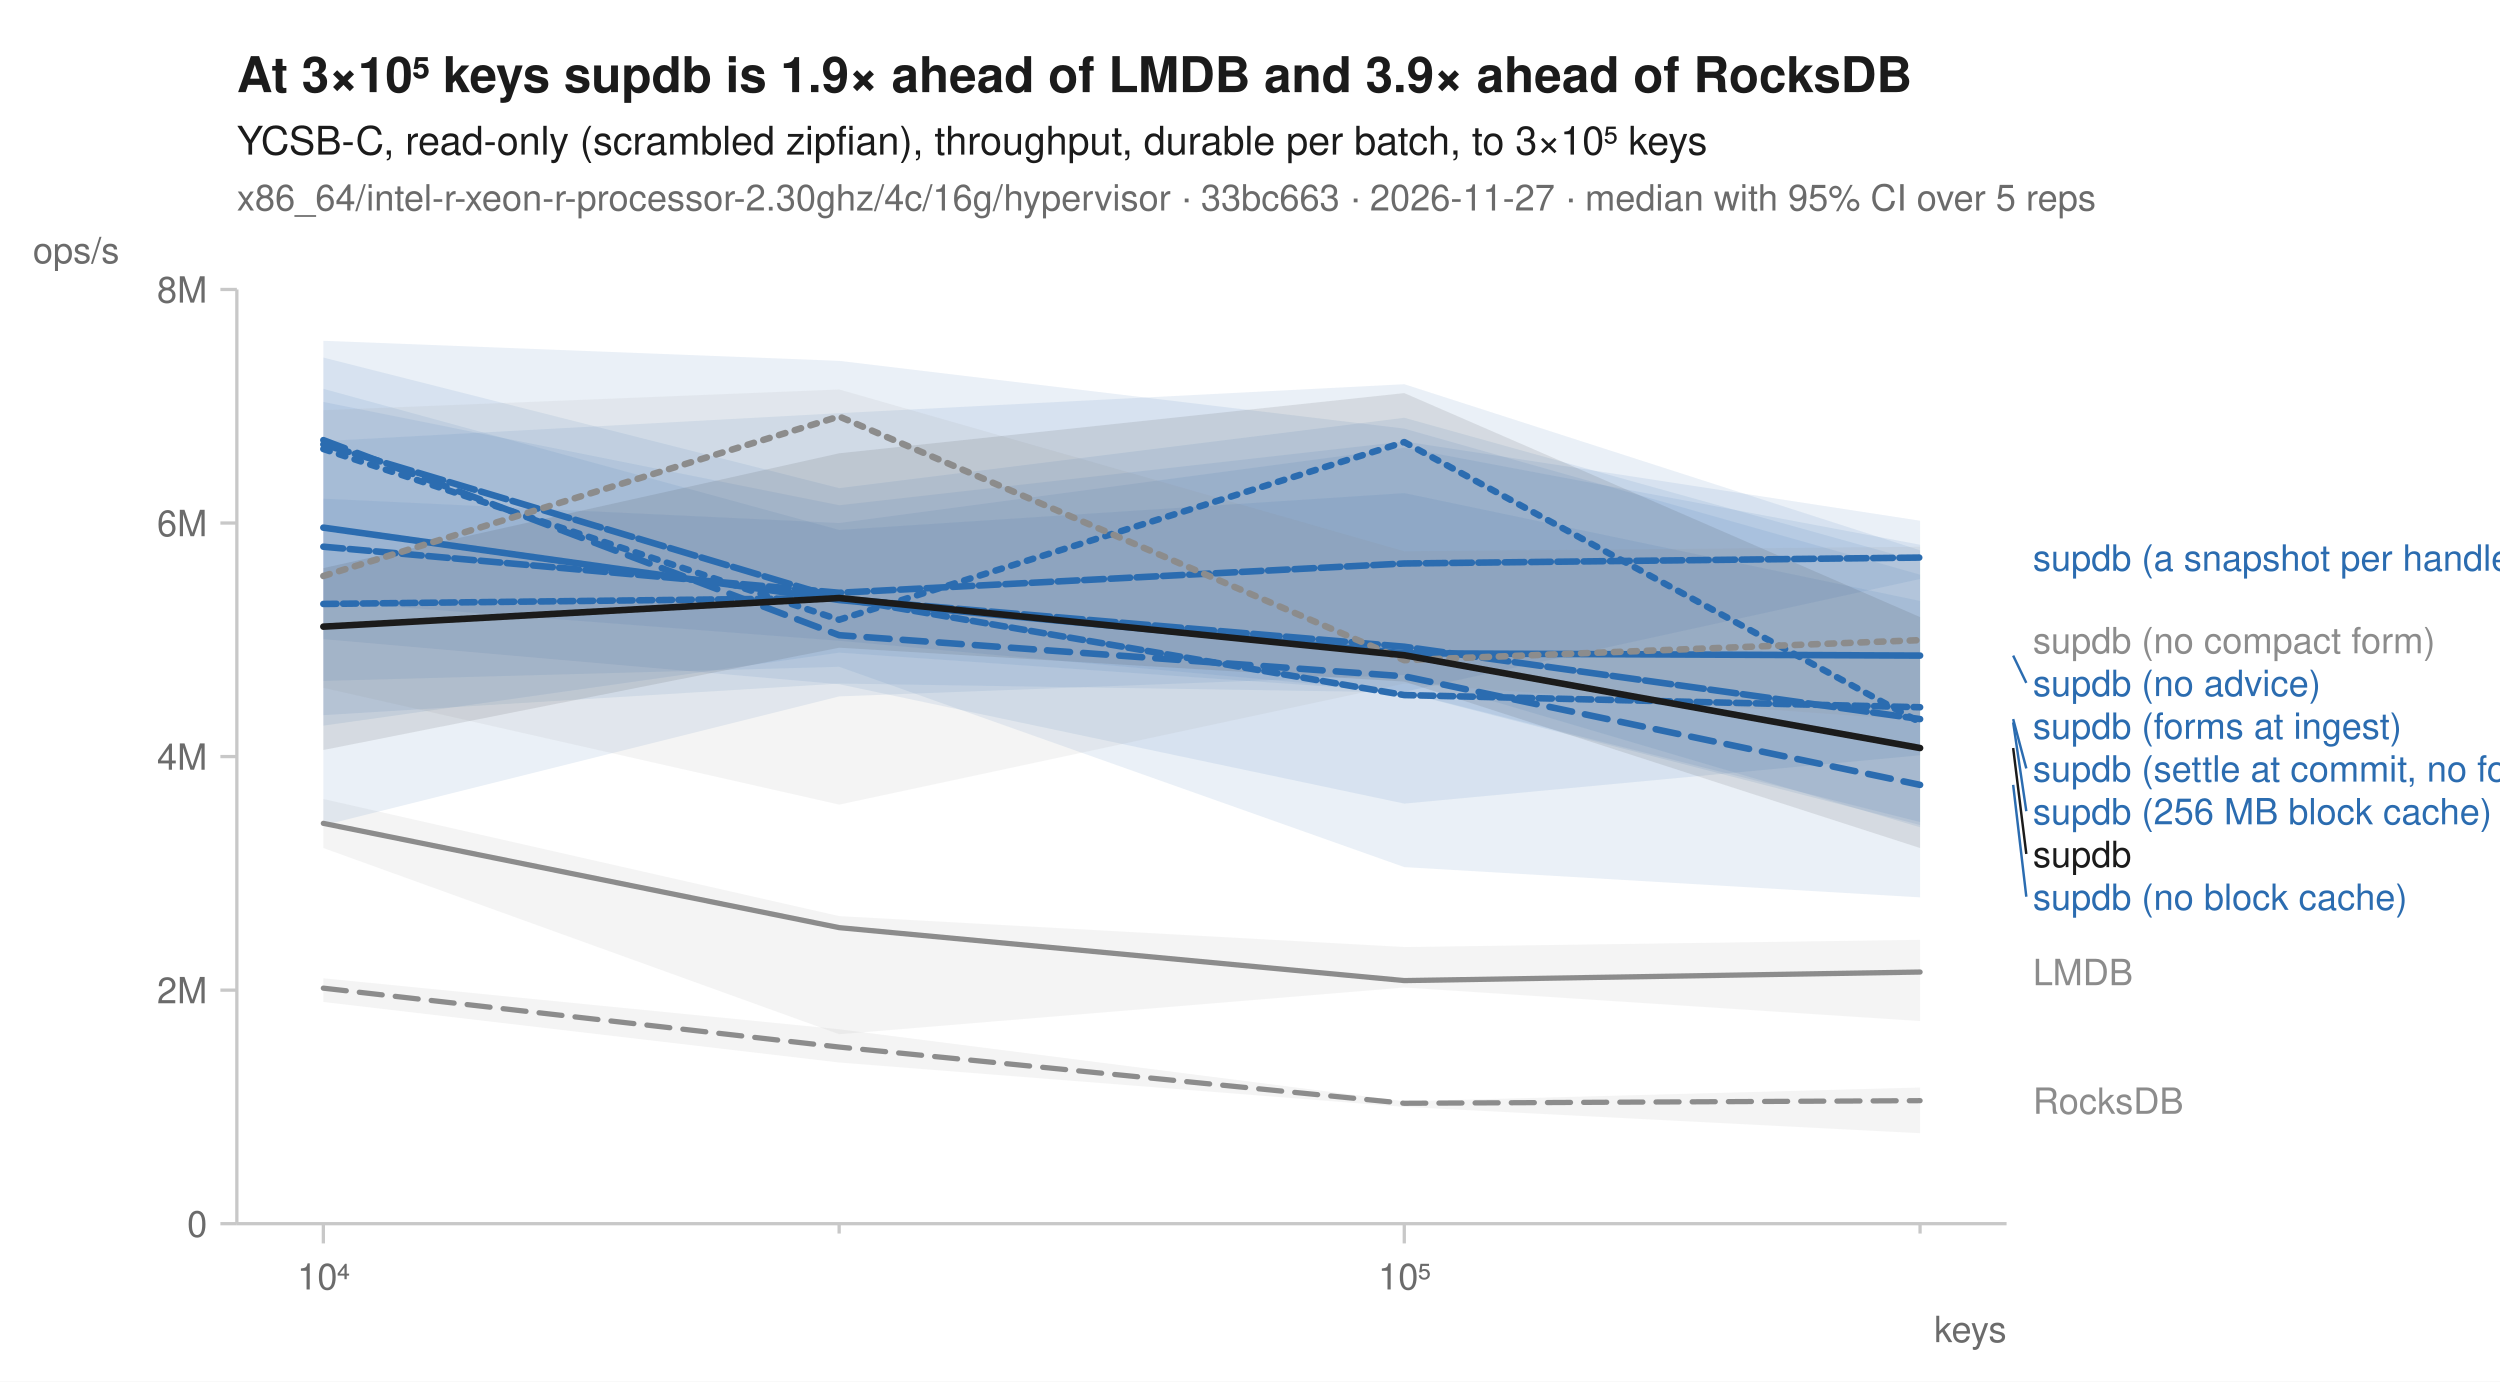
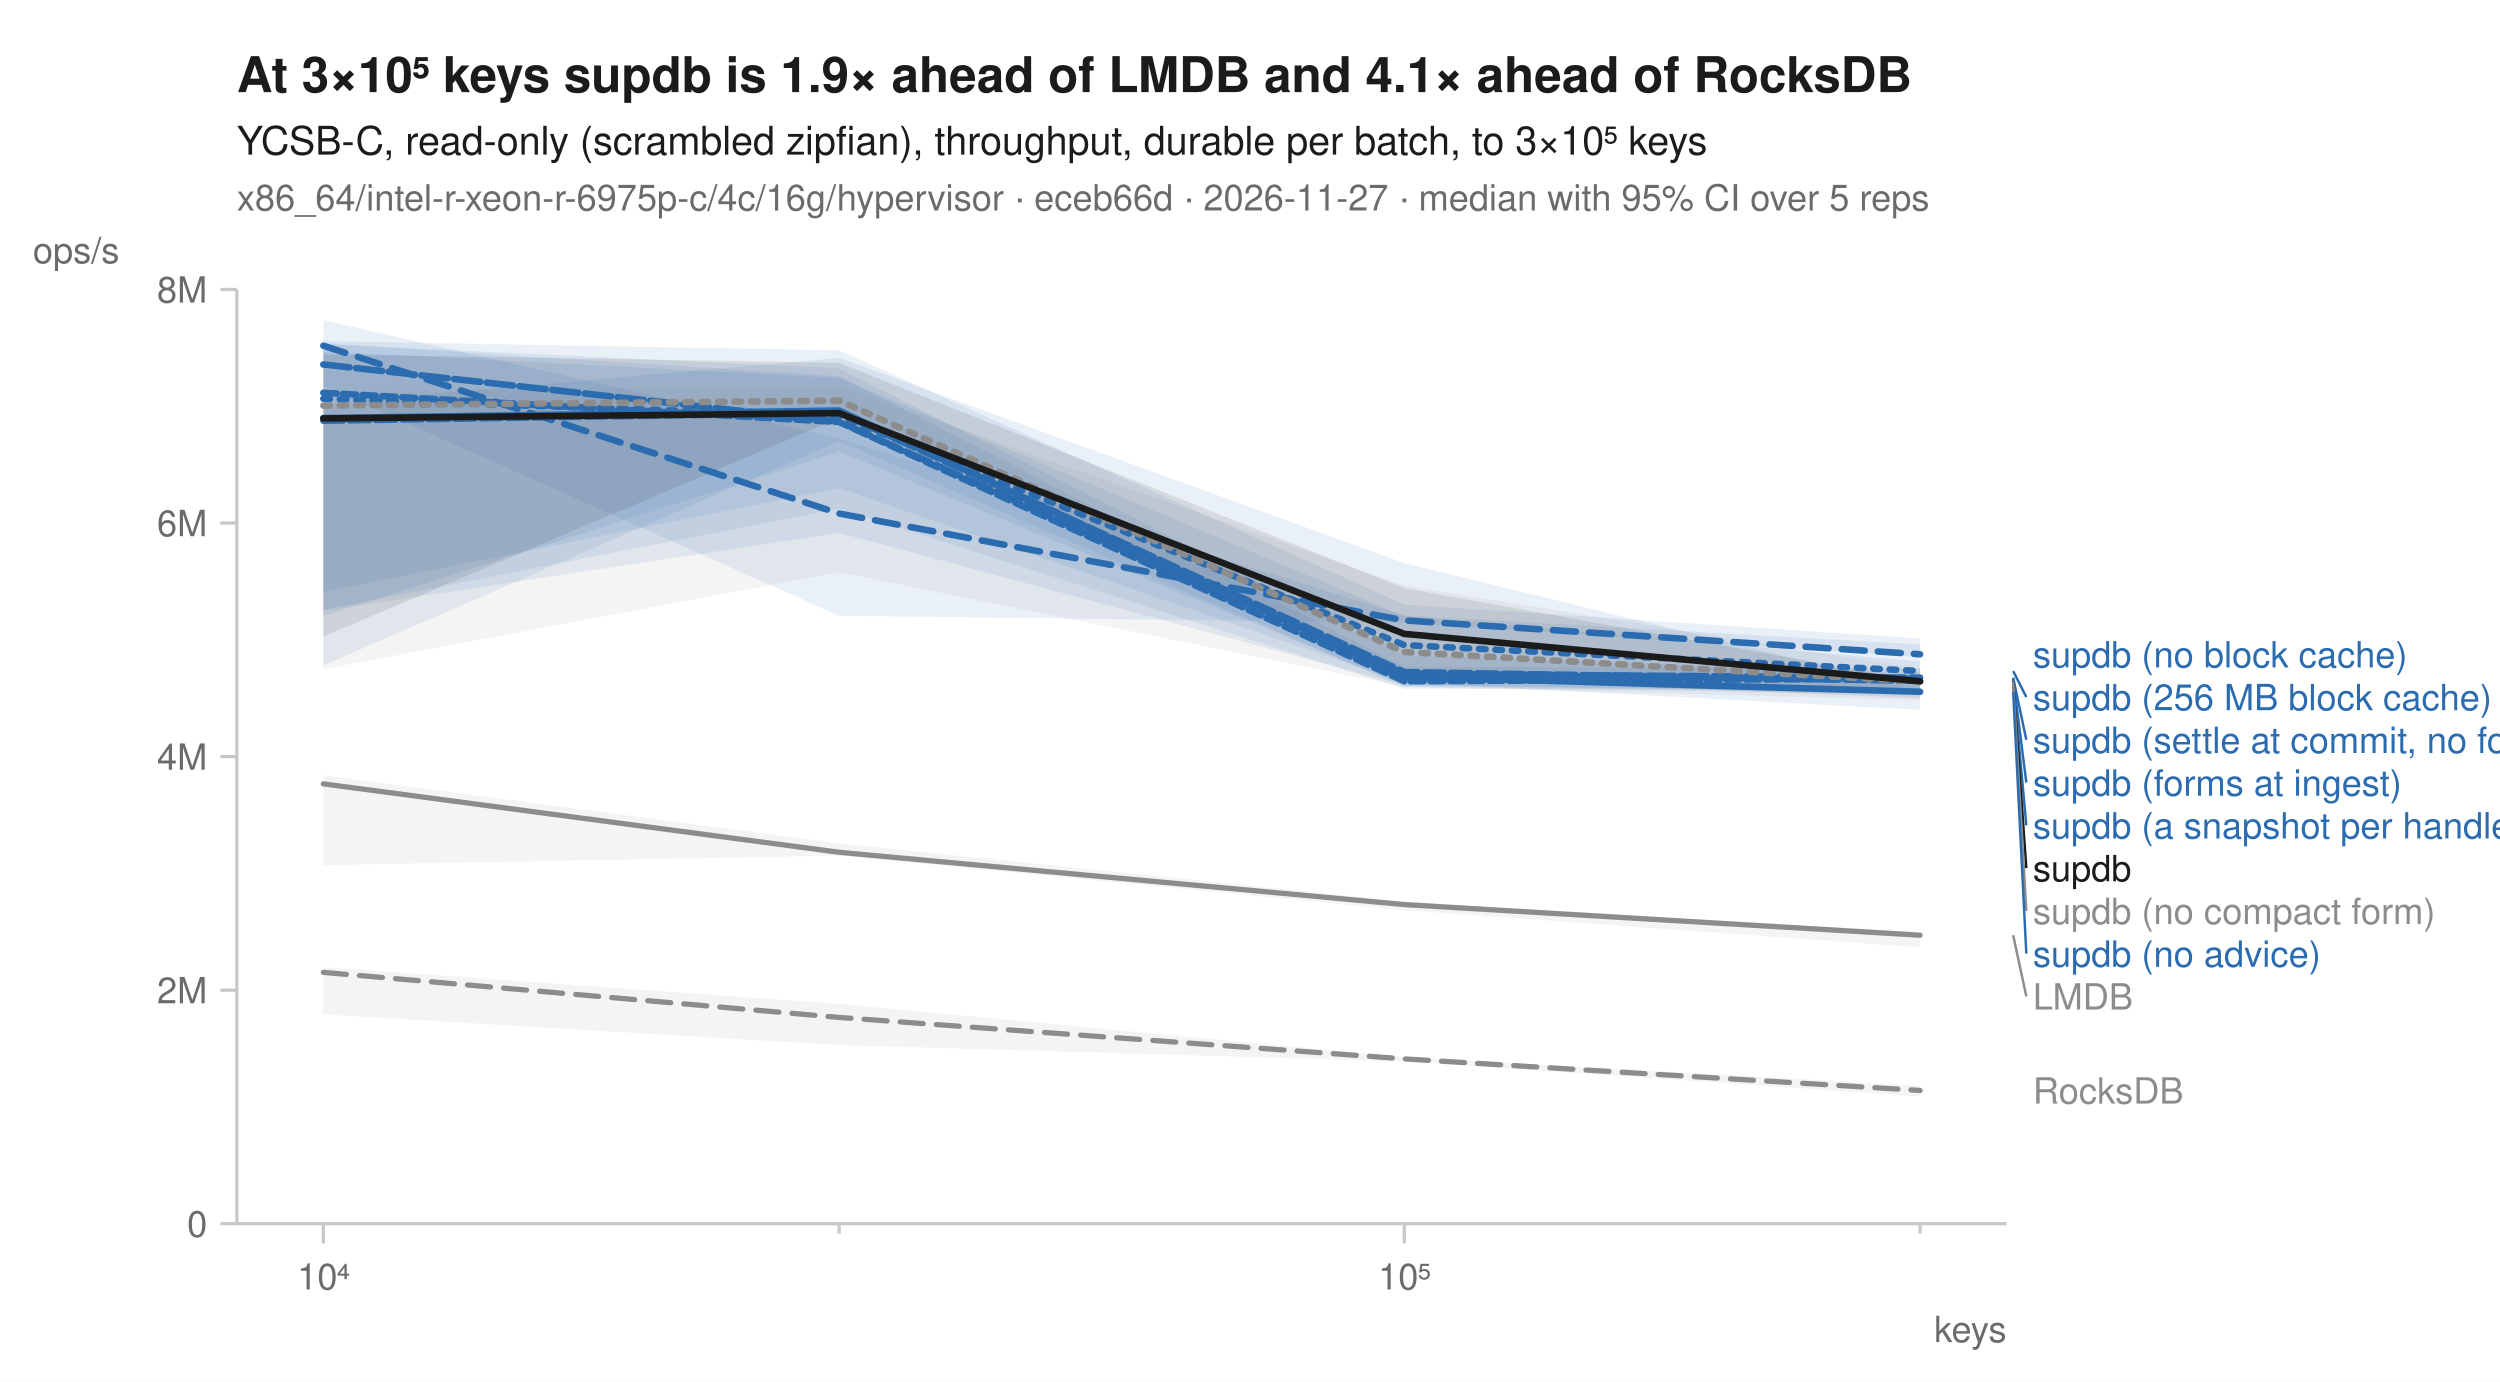
<svg xmlns="http://www.w3.org/2000/svg" width="760" height="420" viewBox="0 0 760 420" font-family="-apple-system, BlinkMacSystemFont, 'Segoe UI', Helvetica, Arial, sans-serif" fill="#1b1b1b">
  <rect width="760" height="420" fill="white" />
-   <text x="72" y="28" font-size="15" font-weight="600">At 3×10⁵ keys supdb is 1.9× ahead of LMDB and 3.9× ahead of RocksDB</text>
+   <text x="72" y="28" font-size="15" font-weight="600">At 3×10⁵ keys supdb is 1.9× ahead of LMDB and 4.1× ahead of RocksDB</text>
  <text x="72" y="47" font-size="12">YCSB-C, read-only (scrambled zipfian), throughput, durable per batch, to 3×10⁵ keys</text>
-   <text x="72" y="64" font-size="11" fill="#6b6b6b">x86_64/intel-r-xeon-r-processor-2.30ghz/4c/16g/hypervisor · 33bc663 · 2026-11-27 · median with 95% CI over 5 reps</text>
+   <text x="72" y="64" font-size="11" fill="#6b6b6b">x86_64/intel-r-xeon-r-6975p-c/4c/16g/hypervisor · eceb66d · 2026-11-27 · median with 95% CI over 5 reps</text>
  <line x1="72" y1="372" x2="610" y2="372" stroke="#c8c8c8" stroke-width="1" />
  <line x1="72" y1="88" x2="72" y2="372" stroke="#c8c8c8" stroke-width="1" />
  <line x1="98.3" y1="372" x2="98.3" y2="378" stroke="#c8c8c8" stroke-width="1" />
  <text x="98.3" y="392" font-size="11" text-anchor="middle" fill="#6b6b6b">10⁴</text>
  <line x1="255.1" y1="372" x2="255.1" y2="375" stroke="#c8c8c8" stroke-width="1" />
  <line x1="426.9" y1="372" x2="426.9" y2="378" stroke="#c8c8c8" stroke-width="1" />
  <text x="426.9" y="392" font-size="11" text-anchor="middle" fill="#6b6b6b">10⁵</text>
  <line x1="583.7" y1="372" x2="583.7" y2="375" stroke="#c8c8c8" stroke-width="1" />
  <text x="610" y="408" font-size="11" text-anchor="end" fill="#6b6b6b">keys</text>
  <line x1="67" y1="372.0" x2="72" y2="372.0" stroke="#c8c8c8" stroke-width="1" />
  <text x="63" y="376.0" font-size="11" text-anchor="end" fill="#6b6b6b">0</text>
  <line x1="67" y1="301.0" x2="72" y2="301.0" stroke="#c8c8c8" stroke-width="1" />
  <text x="63" y="305.0" font-size="11" text-anchor="end" fill="#6b6b6b">2M</text>
  <line x1="67" y1="230.0" x2="72" y2="230.0" stroke="#c8c8c8" stroke-width="1" />
  <text x="63" y="234.0" font-size="11" text-anchor="end" fill="#6b6b6b">4M</text>
  <line x1="67" y1="159.0" x2="72" y2="159.0" stroke="#c8c8c8" stroke-width="1" />
  <text x="63" y="163.0" font-size="11" text-anchor="end" fill="#6b6b6b">6M</text>
  <line x1="67" y1="88.0" x2="72" y2="88.0" stroke="#c8c8c8" stroke-width="1" />
  <text x="63" y="92.0" font-size="11" text-anchor="end" fill="#6b6b6b">8M</text>
  <text x="10" y="80" font-size="11" text-anchor="start" fill="#6b6b6b">ops/s</text>
-   <path d="M98.3,297.4 L255.1,312.9 L426.9,334.8 L583.7,330.6 L583.7,344.5 L426.9,336.5 L255.1,323.0 L98.3,304.6 Z" fill="#8c8c8c" fill-opacity="0.10" />
-   <path d="M98.3,242.9 L255.1,278.5 L426.9,287.9 L583.7,285.7 L583.7,310.4 L426.9,300.2 L255.1,314.4 L98.3,257.8 Z" fill="#8c8c8c" fill-opacity="0.10" />
-   <path d="M98.3,108.7 L255.1,148.4 L426.9,127.0 L583.7,170.7 L583.7,251.5 L426.9,205.2 L255.1,211.7 L98.3,250.9 Z" fill="#2b6cb0" fill-opacity="0.10" />
-   <path d="M98.3,118.2 L255.1,161.1 L426.9,149.9 L583.7,182.7 L583.7,272.8 L426.9,263.6 L255.1,202.7 L98.3,207.0 Z" fill="#2b6cb0" fill-opacity="0.10" />
-   <path d="M98.3,134.1 L255.1,125.6 L426.9,116.8 L583.7,167.3 L583.7,249.9 L426.9,210.4 L255.1,194.8 L98.3,182.8 Z" fill="#2b6cb0" fill-opacity="0.10" />
-   <path d="M98.3,151.6 L255.1,159.0 L426.9,136.1 L583.7,165.6 L583.7,176.0 L426.9,210.3 L255.1,198.4 L98.3,220.6 Z" fill="#2b6cb0" fill-opacity="0.10" />
-   <path d="M98.3,103.6 L255.1,109.7 L426.9,130.3 L583.7,174.7 L583.7,250.8 L426.9,210.5 L255.1,207.8 L98.3,217.4 Z" fill="#2b6cb0" fill-opacity="0.10" />
-   <path d="M98.3,122.2 L255.1,153.6 L426.9,134.2 L583.7,158.3 L583.7,229.6 L426.9,244.3 L255.1,208.0 L98.3,194.3 Z" fill="#2b6cb0" fill-opacity="0.10" />
-   <path d="M98.3,124.7 L255.1,118.4 L426.9,167.6 L583.7,166.2 L583.7,219.0 L426.9,207.8 L255.1,244.6 L98.3,209.1 Z" fill="#8c8c8c" fill-opacity="0.10" />
-   <path d="M98.3,172.7 L255.1,137.8 L426.9,119.5 L583.7,187.6 L583.7,257.8 L426.9,207.2 L255.1,196.9 L98.3,228.0 Z" fill="#1b1b1b" fill-opacity="0.10" />
-   <path d="M98.3,300.4 L255.1,318.3 L426.9,335.4 L583.7,334.6 " fill="none" stroke="#8c8c8c" stroke-width="1.6" stroke-linejoin="round" stroke-linecap="round" stroke-dasharray="7,4" />
-   <path d="M98.3,250.3 L255.1,282.0 L426.9,298.1 L583.7,295.5 " fill="none" stroke="#8c8c8c" stroke-width="1.6" stroke-linejoin="round" stroke-linecap="round" />
-   <path d="M98.3,136.5 L255.1,188.4 L426.9,134.4 L583.7,219.6 " fill="none" stroke="#2b6cb0" stroke-width="2" stroke-linejoin="round" stroke-linecap="round" stroke-dasharray="2,3" />
-   <path d="M98.3,133.8 L255.1,193.1 L426.9,205.6 L583.7,238.6 " fill="none" stroke="#2b6cb0" stroke-width="2" stroke-linejoin="round" stroke-linecap="round" stroke-dasharray="7,4" />
-   <path d="M98.3,160.4 L255.1,182.4 L426.9,198.6 L583.7,199.3 " fill="none" stroke="#2b6cb0" stroke-width="2" stroke-linejoin="round" stroke-linecap="round" />
-   <path d="M98.3,166.2 L255.1,180.2 L426.9,171.3 L583.7,169.5 " fill="none" stroke="#2b6cb0" stroke-width="2" stroke-linejoin="round" stroke-linecap="round" stroke-dasharray="6,2" />
-   <path d="M98.3,135.1 L255.1,182.0 L426.9,196.6 L583.7,218.6 " fill="none" stroke="#2b6cb0" stroke-width="2" stroke-linejoin="round" stroke-linecap="round" stroke-dasharray="8,2" />
-   <path d="M98.3,183.6 L255.1,181.8 L426.9,211.3 L583.7,215.0 " fill="none" stroke="#2b6cb0" stroke-width="2" stroke-linejoin="round" stroke-linecap="round" stroke-dasharray="4,2" />
-   <path d="M98.3,175.1 L255.1,126.6 L426.9,200.7 L583.7,194.6 " fill="none" stroke="#8c8c8c" stroke-width="2" stroke-linejoin="round" stroke-linecap="round" stroke-dasharray="2,3" />
-   <path d="M98.3,190.5 L255.1,181.8 L426.9,199.2 L583.7,227.4 " fill="none" stroke="#1b1b1b" stroke-width="2" stroke-linejoin="round" stroke-linecap="round" />
-   <text x="618.0" y="173.5" font-size="11" fill="#2b6cb0">supdb (a snapshot per handle)</text>
-   <text x="618.0" y="198.6" font-size="11" fill="#8c8c8c">supdb (no compact form)</text>
-   <line x1="612.0" y1="199.3" x2="616.0" y2="207.6" stroke="#2b6cb0" stroke-width="0.75" />
-   <text x="618.0" y="211.6" font-size="11" fill="#2b6cb0">supdb (no advice)</text>
-   <text x="618.0" y="224.6" font-size="11" fill="#2b6cb0">supdb (forms at ingest)</text>
-   <line x1="612.0" y1="218.6" x2="616.0" y2="233.6" stroke="#2b6cb0" stroke-width="0.75" />
-   <text x="618.0" y="237.6" font-size="11" fill="#2b6cb0">supdb (settle at commit, no forms)</text>
-   <line x1="612.0" y1="219.6" x2="616.0" y2="246.6" stroke="#2b6cb0" stroke-width="0.75" />
-   <text x="618.0" y="250.6" font-size="11" fill="#2b6cb0">supdb (256 MB block cache)</text>
-   <line x1="612.0" y1="227.4" x2="616.0" y2="259.6" stroke="#1b1b1b" stroke-width="0.75" />
-   <text x="618.0" y="263.6" font-size="11" fill="#1b1b1b">supdb</text>
-   <line x1="612.0" y1="238.6" x2="616.0" y2="272.6" stroke="#2b6cb0" stroke-width="0.75" />
-   <text x="618.0" y="276.6" font-size="11" fill="#2b6cb0">supdb (no block cache)</text>
-   <text x="618.0" y="299.5" font-size="11" fill="#8c8c8c">LMDB</text>
-   <text x="618.0" y="338.6" font-size="11" fill="#8c8c8c">RocksDB</text>
+   <path d="M98.3,294.0 L255.1,305.2 L426.9,321.4 L583.7,330.1 L583.7,333.3 L426.9,322.7 L255.1,317.7 L98.3,308.4 Z" fill="#8c8c8c" fill-opacity="0.10" />
+   <path d="M98.3,235.7 L255.1,256.4 L426.9,274.1 L583.7,283.5 L583.7,288.0 L426.9,276.7 L255.1,260.1 L98.3,263.0 Z" fill="#8c8c8c" fill-opacity="0.10" />
+   <path d="M98.3,106.8 L255.1,114.9 L426.9,187.3 L583.7,201.1 L583.7,210.2 L426.9,208.3 L255.1,162.0 L98.3,185.7 Z" fill="#2b6cb0" fill-opacity="0.10" />
+   <path d="M98.3,97.3 L255.1,133.3 L426.9,187.1 L583.7,195.9 L583.7,199.8 L426.9,189.3 L255.1,187.2 L98.3,117.3 Z" fill="#2b6cb0" fill-opacity="0.10" />
+   <path d="M98.3,122.7 L255.1,108.8 L426.9,171.2 L583.7,209.5 L583.7,215.8 L426.9,207.5 L255.1,148.4 L98.3,179.9 Z" fill="#2b6cb0" fill-opacity="0.10" />
+   <path d="M98.3,104.6 L255.1,112.0 L426.9,199.2 L583.7,204.5 L583.7,211.1 L426.9,208.8 L255.1,134.1 L98.3,202.3 Z" fill="#2b6cb0" fill-opacity="0.10" />
+   <path d="M98.3,103.7 L255.1,106.5 L426.9,183.8 L583.7,194.1 L583.7,209.8 L426.9,209.4 L255.1,154.6 L98.3,185.3 Z" fill="#2b6cb0" fill-opacity="0.10" />
+   <path d="M98.3,104.4 L255.1,114.4 L426.9,202.7 L583.7,203.3 L583.7,210.6 L426.9,208.4 L255.1,137.3 L98.3,187.2 Z" fill="#2b6cb0" fill-opacity="0.10" />
+   <path d="M98.3,119.1 L255.1,117.4 L426.9,178.0 L583.7,203.4 L583.7,212.8 L426.9,208.8 L255.1,173.9 L98.3,203.4 Z" fill="#8c8c8c" fill-opacity="0.10" />
+   <path d="M98.3,107.7 L255.1,110.3 L426.9,178.8 L583.7,207.1 L583.7,212.2 L426.9,206.0 L255.1,127.1 L98.3,193.5 Z" fill="#1b1b1b" fill-opacity="0.10" />
+   <path d="M98.3,295.6 L255.1,309.3 L426.9,321.9 L583.7,331.5 " fill="none" stroke="#8c8c8c" stroke-width="1.6" stroke-linejoin="round" stroke-linecap="round" stroke-dasharray="7,4" />
+   <path d="M98.3,238.3 L255.1,259.1 L426.9,275.0 L583.7,284.3 " fill="none" stroke="#8c8c8c" stroke-width="1.6" stroke-linejoin="round" stroke-linecap="round" />
+   <path d="M98.3,121.2 L255.1,126.5 L426.9,196.1 L583.7,204.0 " fill="none" stroke="#2b6cb0" stroke-width="2" stroke-linejoin="round" stroke-linecap="round" stroke-dasharray="2,3" />
+   <path d="M98.3,105.1 L255.1,156.1 L426.9,188.6 L583.7,198.9 " fill="none" stroke="#2b6cb0" stroke-width="2" stroke-linejoin="round" stroke-linecap="round" stroke-dasharray="7,4" />
+   <path d="M98.3,127.1 L255.1,124.8 L426.9,205.7 L583.7,210.3 " fill="none" stroke="#2b6cb0" stroke-width="2" stroke-linejoin="round" stroke-linecap="round" />
+   <path d="M98.3,127.9 L255.1,125.5 L426.9,204.3 L583.7,207.0 " fill="none" stroke="#2b6cb0" stroke-width="2" stroke-linejoin="round" stroke-linecap="round" stroke-dasharray="6,2" />
+   <path d="M98.3,110.8 L255.1,128.2 L426.9,204.9 L583.7,206.0 " fill="none" stroke="#2b6cb0" stroke-width="2" stroke-linejoin="round" stroke-linecap="round" stroke-dasharray="8,2" />
+   <path d="M98.3,119.4 L255.1,128.3 L426.9,207.1 L583.7,206.3 " fill="none" stroke="#2b6cb0" stroke-width="2" stroke-linejoin="round" stroke-linecap="round" stroke-dasharray="4,2" />
+   <path d="M98.3,123.3 L255.1,121.8 L426.9,198.2 L583.7,207.2 " fill="none" stroke="#8c8c8c" stroke-width="2" stroke-linejoin="round" stroke-linecap="round" stroke-dasharray="2,3" />
+   <path d="M98.3,127.2 L255.1,125.6 L426.9,192.7 L583.7,207.1 " fill="none" stroke="#1b1b1b" stroke-width="2" stroke-linejoin="round" stroke-linecap="round" />
+   <text x="618.0" y="202.9" font-size="11" fill="#2b6cb0">supdb (no block cache)</text>
+   <line x1="612.0" y1="204.0" x2="616.0" y2="211.9" stroke="#2b6cb0" stroke-width="0.75" />
+   <text x="618.0" y="215.9" font-size="11" fill="#2b6cb0">supdb (256 MB block cache)</text>
+   <line x1="612.0" y1="206.0" x2="616.0" y2="224.9" stroke="#2b6cb0" stroke-width="0.75" />
+   <text x="618.0" y="228.9" font-size="11" fill="#2b6cb0">supdb (settle at commit, no forms)</text>
+   <line x1="612.0" y1="206.3" x2="616.0" y2="237.9" stroke="#2b6cb0" stroke-width="0.75" />
+   <text x="618.0" y="241.9" font-size="11" fill="#2b6cb0">supdb (forms at ingest)</text>
+   <line x1="612.0" y1="207.0" x2="616.0" y2="250.9" stroke="#2b6cb0" stroke-width="0.75" />
+   <text x="618.0" y="254.9" font-size="11" fill="#2b6cb0">supdb (a snapshot per handle)</text>
+   <line x1="612.0" y1="207.1" x2="616.0" y2="263.9" stroke="#1b1b1b" stroke-width="0.75" />
+   <text x="618.0" y="267.9" font-size="11" fill="#1b1b1b">supdb</text>
+   <line x1="612.0" y1="207.2" x2="616.0" y2="276.9" stroke="#8c8c8c" stroke-width="0.75" />
+   <text x="618.0" y="280.9" font-size="11" fill="#8c8c8c">supdb (no compact form)</text>
+   <line x1="612.0" y1="210.3" x2="616.0" y2="289.9" stroke="#2b6cb0" stroke-width="0.75" />
+   <text x="618.0" y="293.9" font-size="11" fill="#2b6cb0">supdb (no advice)</text>
+   <line x1="612.0" y1="284.3" x2="616.0" y2="302.9" stroke="#8c8c8c" stroke-width="0.75" />
+   <text x="618.0" y="306.9" font-size="11" fill="#8c8c8c">LMDB</text>
+   <text x="618.0" y="335.5" font-size="11" fill="#8c8c8c">RocksDB</text>
</svg>
